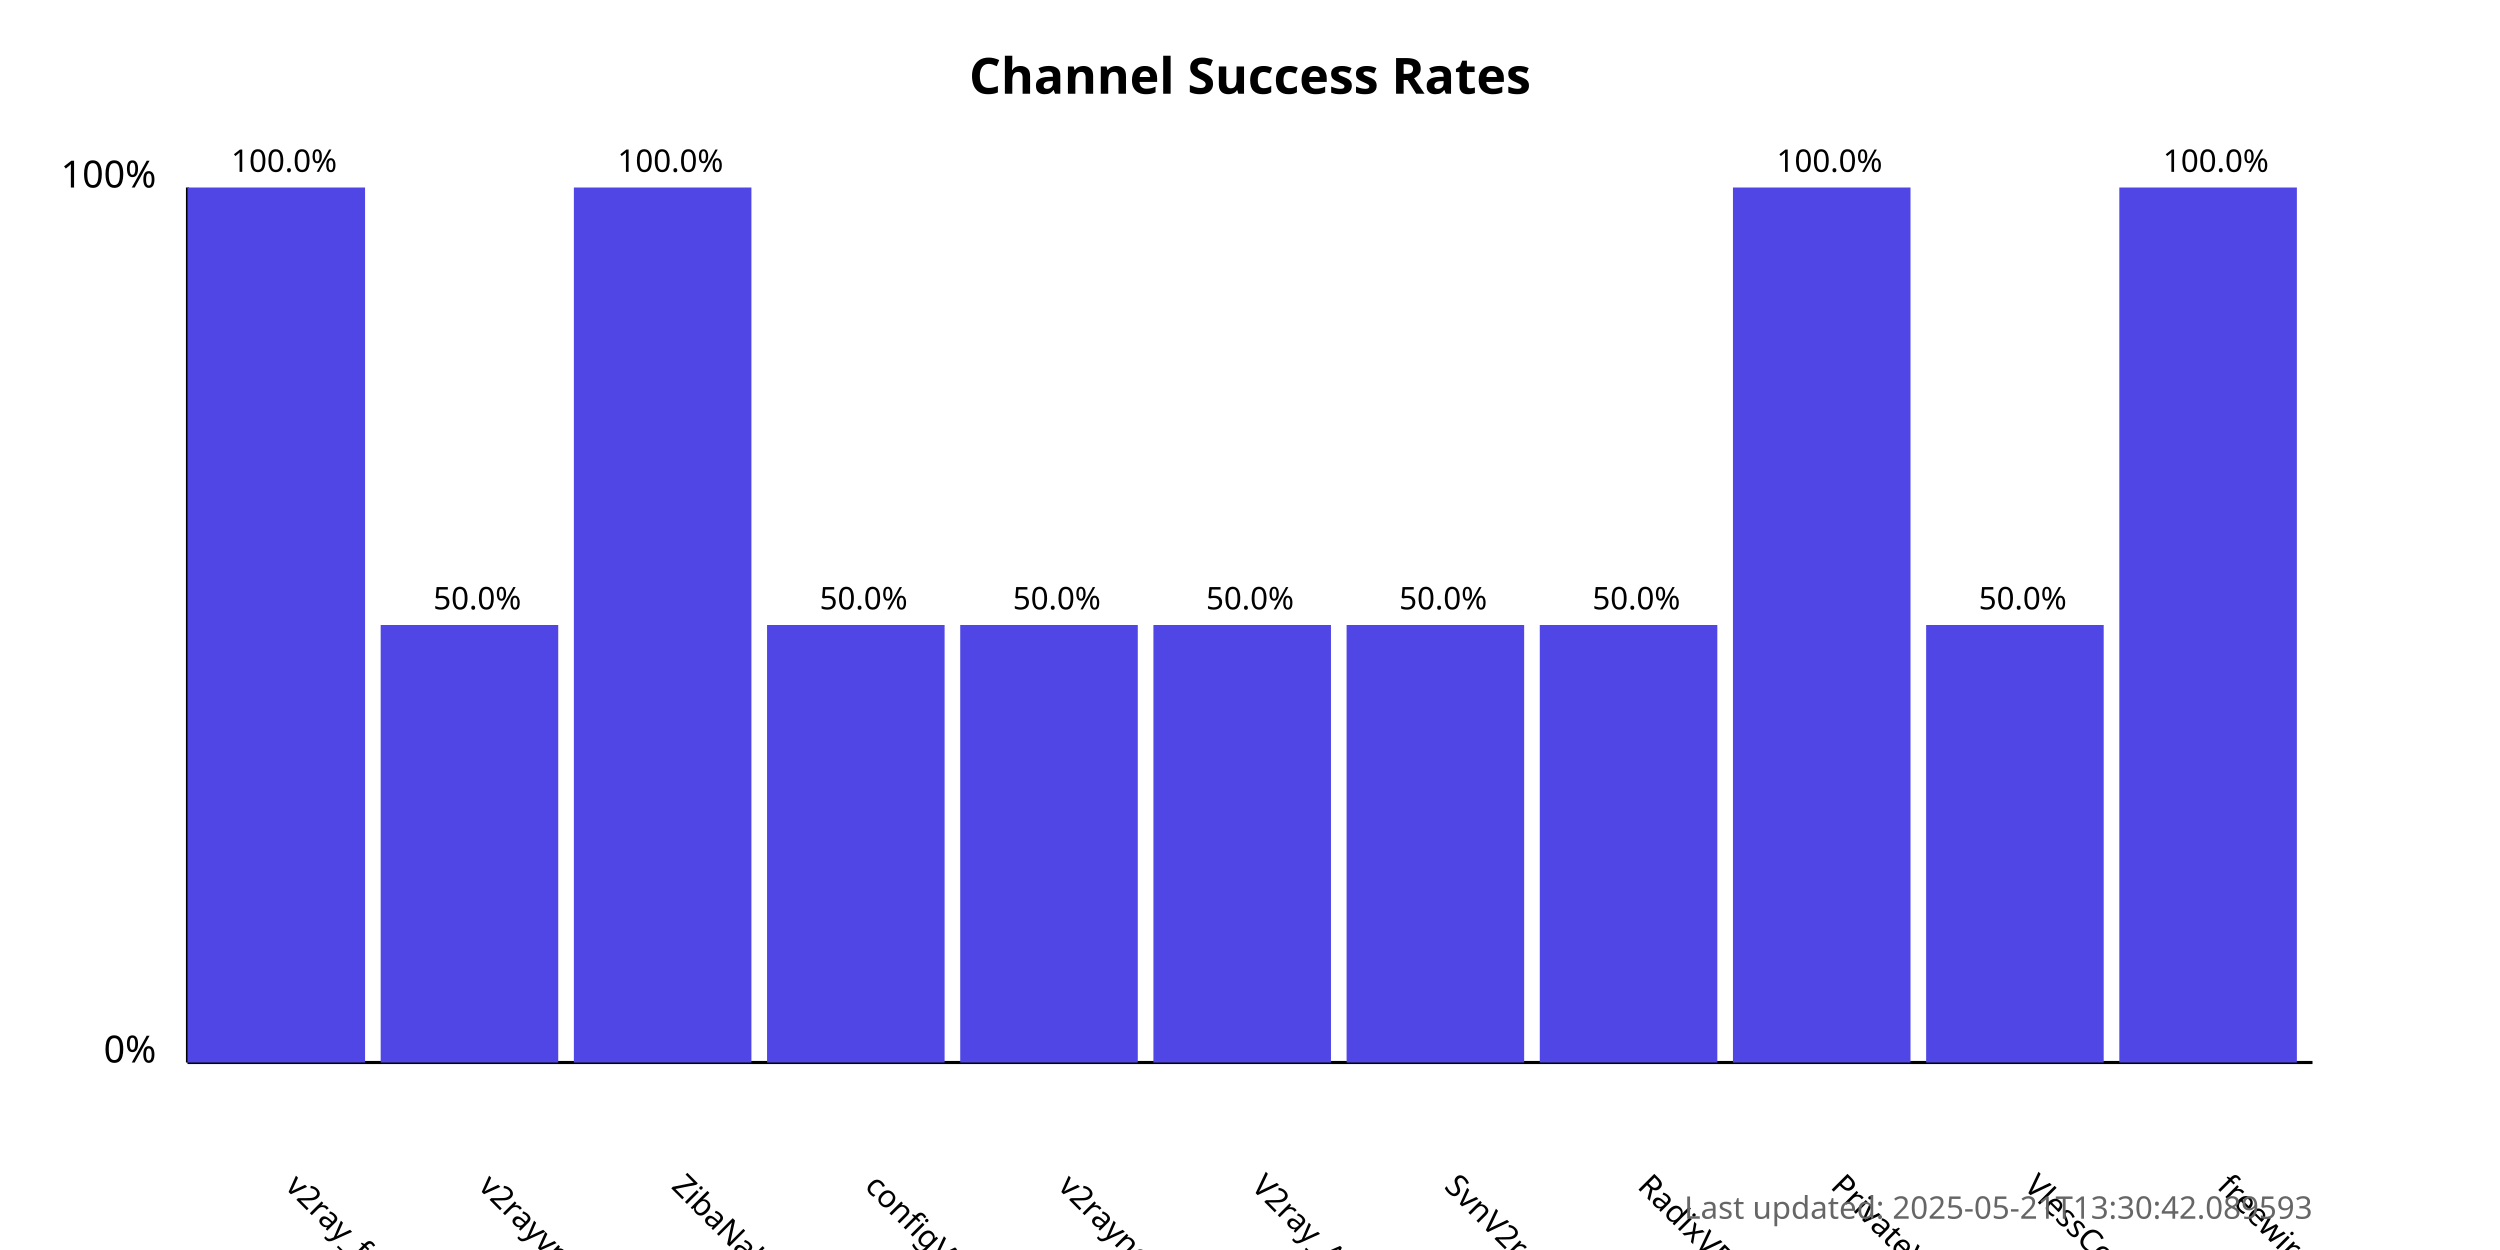
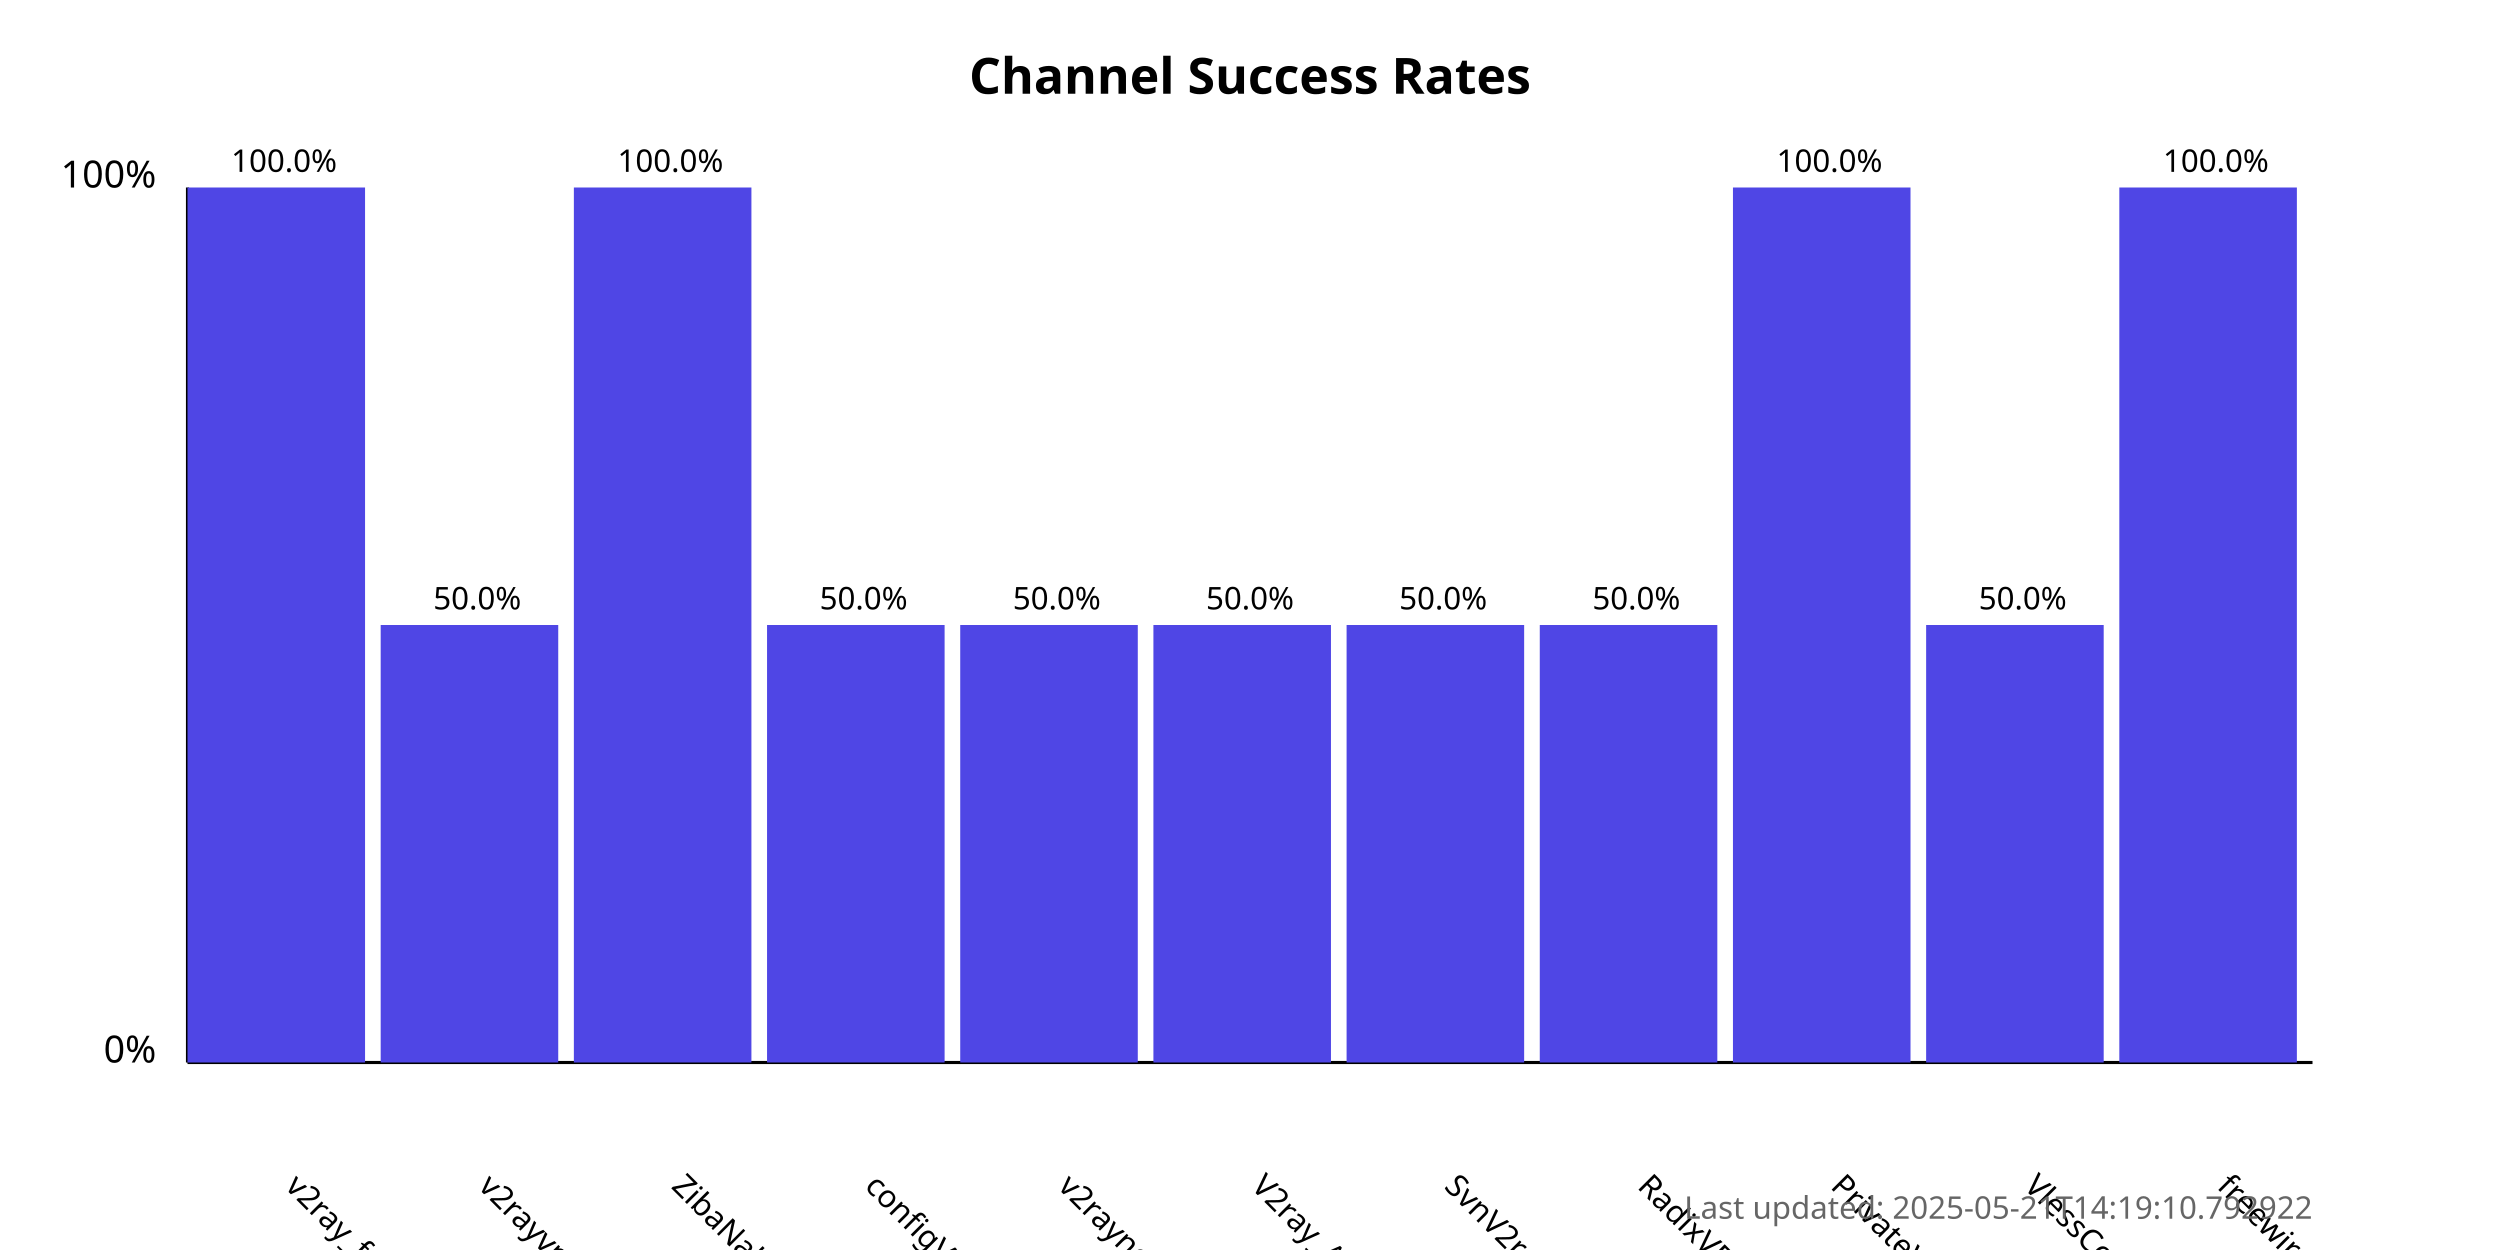
<svg xmlns="http://www.w3.org/2000/svg" width="800" height="400">
  <style>
            .chart-title { font: bold 16px sans-serif; }
            .axis-label { font: 12px sans-serif; }
            .tick-label { font: 10px sans-serif; }
            .bar { fill: #4f46e5; }
            .bar:hover { fill: #6366f1; }
            .timestamp { font: 10px sans-serif; fill: #666; }
        </style>
  <text x="400.0" y="30" text-anchor="middle" class="chart-title">
            Channel Success Rates
        </text>
  <line x1="60" y1="340" x2="60" y2="60" stroke="black" stroke-width="1" />
  <line x1="60" y1="340" x2="740" y2="340" stroke="black" stroke-width="1" />
  <text x="50" y="340" text-anchor="end" class="axis-label">0%</text>
  <text x="50" y="60" text-anchor="end" class="axis-label">100%</text>
  <g>
    <rect x="60" y="60.0" width="56.818" height="280.0" class="bar" />
    <text x="90.909" y="380" transform="rotate(45, 90.90909, 380)" text-anchor="start" class="tick-label">
                v2ray_free_conf
            </text>
    <text x="90.909" y="55.0" text-anchor="middle" class="tick-label">
                100.0%
            </text>
  </g>
  <g>
    <rect x="121.818" y="200.0" width="56.818" height="140.0" class="bar" />
    <text x="152.727" y="380" transform="rotate(45, 152.7273, 380)" text-anchor="start" class="tick-label">
                v2rayvpno
            </text>
    <text x="152.727" y="195.0" text-anchor="middle" class="tick-label">
                50.0%
            </text>
  </g>
  <g>
    <rect x="183.636" y="60.0" width="56.818" height="280.0" class="bar" />
    <text x="214.545" y="380" transform="rotate(45, 214.5455, 380)" text-anchor="start" class="tick-label">
                ZibaNabz
            </text>
    <text x="214.545" y="55.0" text-anchor="middle" class="tick-label">
                100.0%
            </text>
  </g>
  <g>
    <rect x="245.455" y="200.0" width="56.818" height="140.0" class="bar" />
    <text x="276.364" y="380" transform="rotate(45, 276.3636, 380)" text-anchor="start" class="tick-label">
                configV2rayForFree
            </text>
    <text x="276.364" y="195.0" text-anchor="middle" class="tick-label">
                50.0%
            </text>
  </g>
  <g>
    <rect x="307.273" y="200.0" width="56.818" height="140.0" class="bar" />
    <text x="338.182" y="380" transform="rotate(45, 338.1818, 380)" text-anchor="start" class="tick-label">
                v2rayngvpn
            </text>
    <text x="338.182" y="195.0" text-anchor="middle" class="tick-label">
                50.0%
            </text>
  </g>
  <g>
    <rect x="369.091" y="200.0" width="56.818" height="140.0" class="bar" />
    <text x="400.0" y="380" transform="rotate(45, 400.0, 380)" text-anchor="start" class="tick-label">
                V2ray_Alpha
            </text>
    <text x="400.0" y="195.0" text-anchor="middle" class="tick-label">
                50.0%
            </text>
  </g>
  <g>
    <rect x="430.909" y="200.0" width="56.818" height="140.0" class="bar" />
    <text x="461.818" y="380" transform="rotate(45, 461.8182, 380)" text-anchor="start" class="tick-label">
                SvnV2ray
            </text>
    <text x="461.818" y="195.0" text-anchor="middle" class="tick-label">
                50.0%
            </text>
  </g>
  <g>
    <rect x="492.727" y="200.0" width="56.818" height="140.0" class="bar" />
    <text x="523.636" y="380" transform="rotate(45, 523.6364, 380)" text-anchor="start" class="tick-label">
                RadixVPN
            </text>
    <text x="523.636" y="195.0" text-anchor="middle" class="tick-label">
                50.0%
            </text>
  </g>
  <g>
    <rect x="554.545" y="60.0" width="56.818" height="280.0" class="bar" />
    <text x="585.455" y="380" transform="rotate(45, 585.4545, 380)" text-anchor="start" class="tick-label">
                PrivateVPNs
            </text>
    <text x="585.455" y="55.0" text-anchor="middle" class="tick-label">
                100.0%
            </text>
  </g>
  <g>
    <rect x="616.364" y="200.0" width="56.818" height="140.0" class="bar" />
    <text x="647.273" y="380" transform="rotate(45, 647.2727, 380)" text-anchor="start" class="tick-label">
                VlessConfig
            </text>
    <text x="647.273" y="195.0" text-anchor="middle" class="tick-label">
                50.0%
            </text>
  </g>
  <g>
    <rect x="678.182" y="60.0" width="56.818" height="280.0" class="bar" />
    <text x="709.091" y="380" transform="rotate(45, 709.0909, 380)" text-anchor="start" class="tick-label">
                freewireguard
            </text>
    <text x="709.091" y="55.0" text-anchor="middle" class="tick-label">
                100.0%
            </text>
  </g>
  <text x="740" y="390" text-anchor="end" class="timestamp">
-             Last updated: 2025-05-21T13:30:42.089593
+             Last updated: 2025-05-21T14:19:10.792922
        </text>
</svg>
